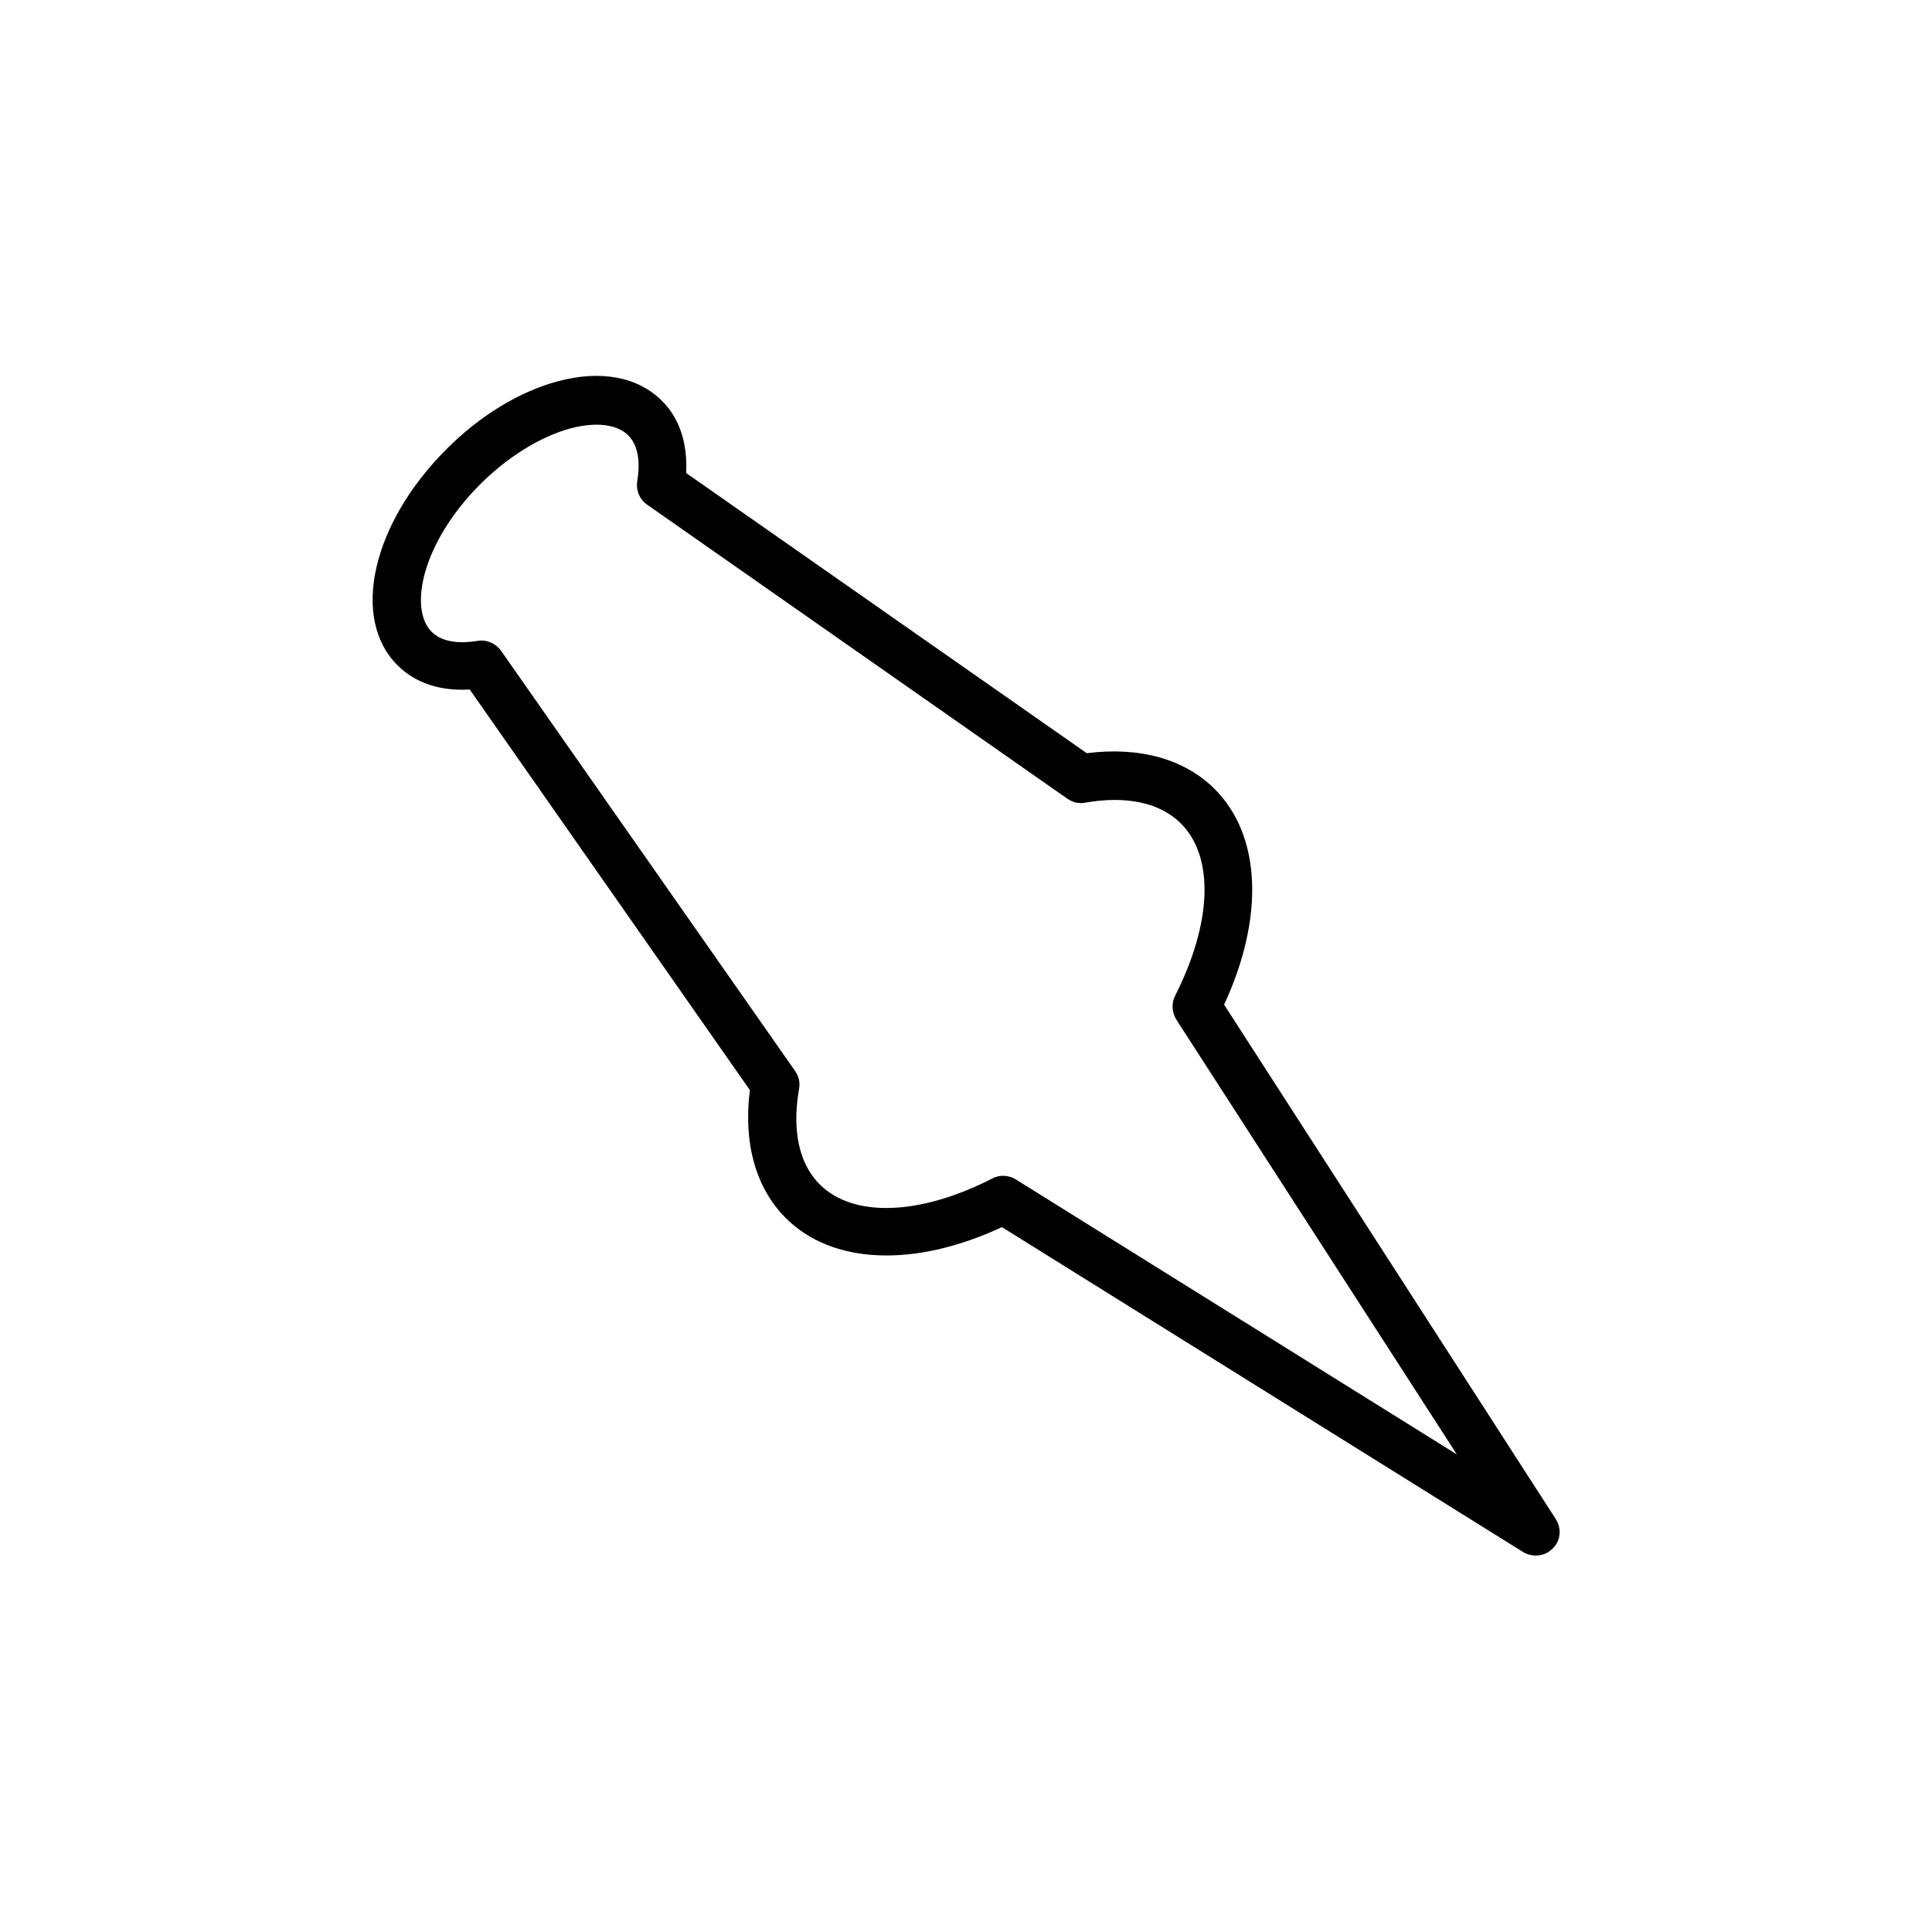
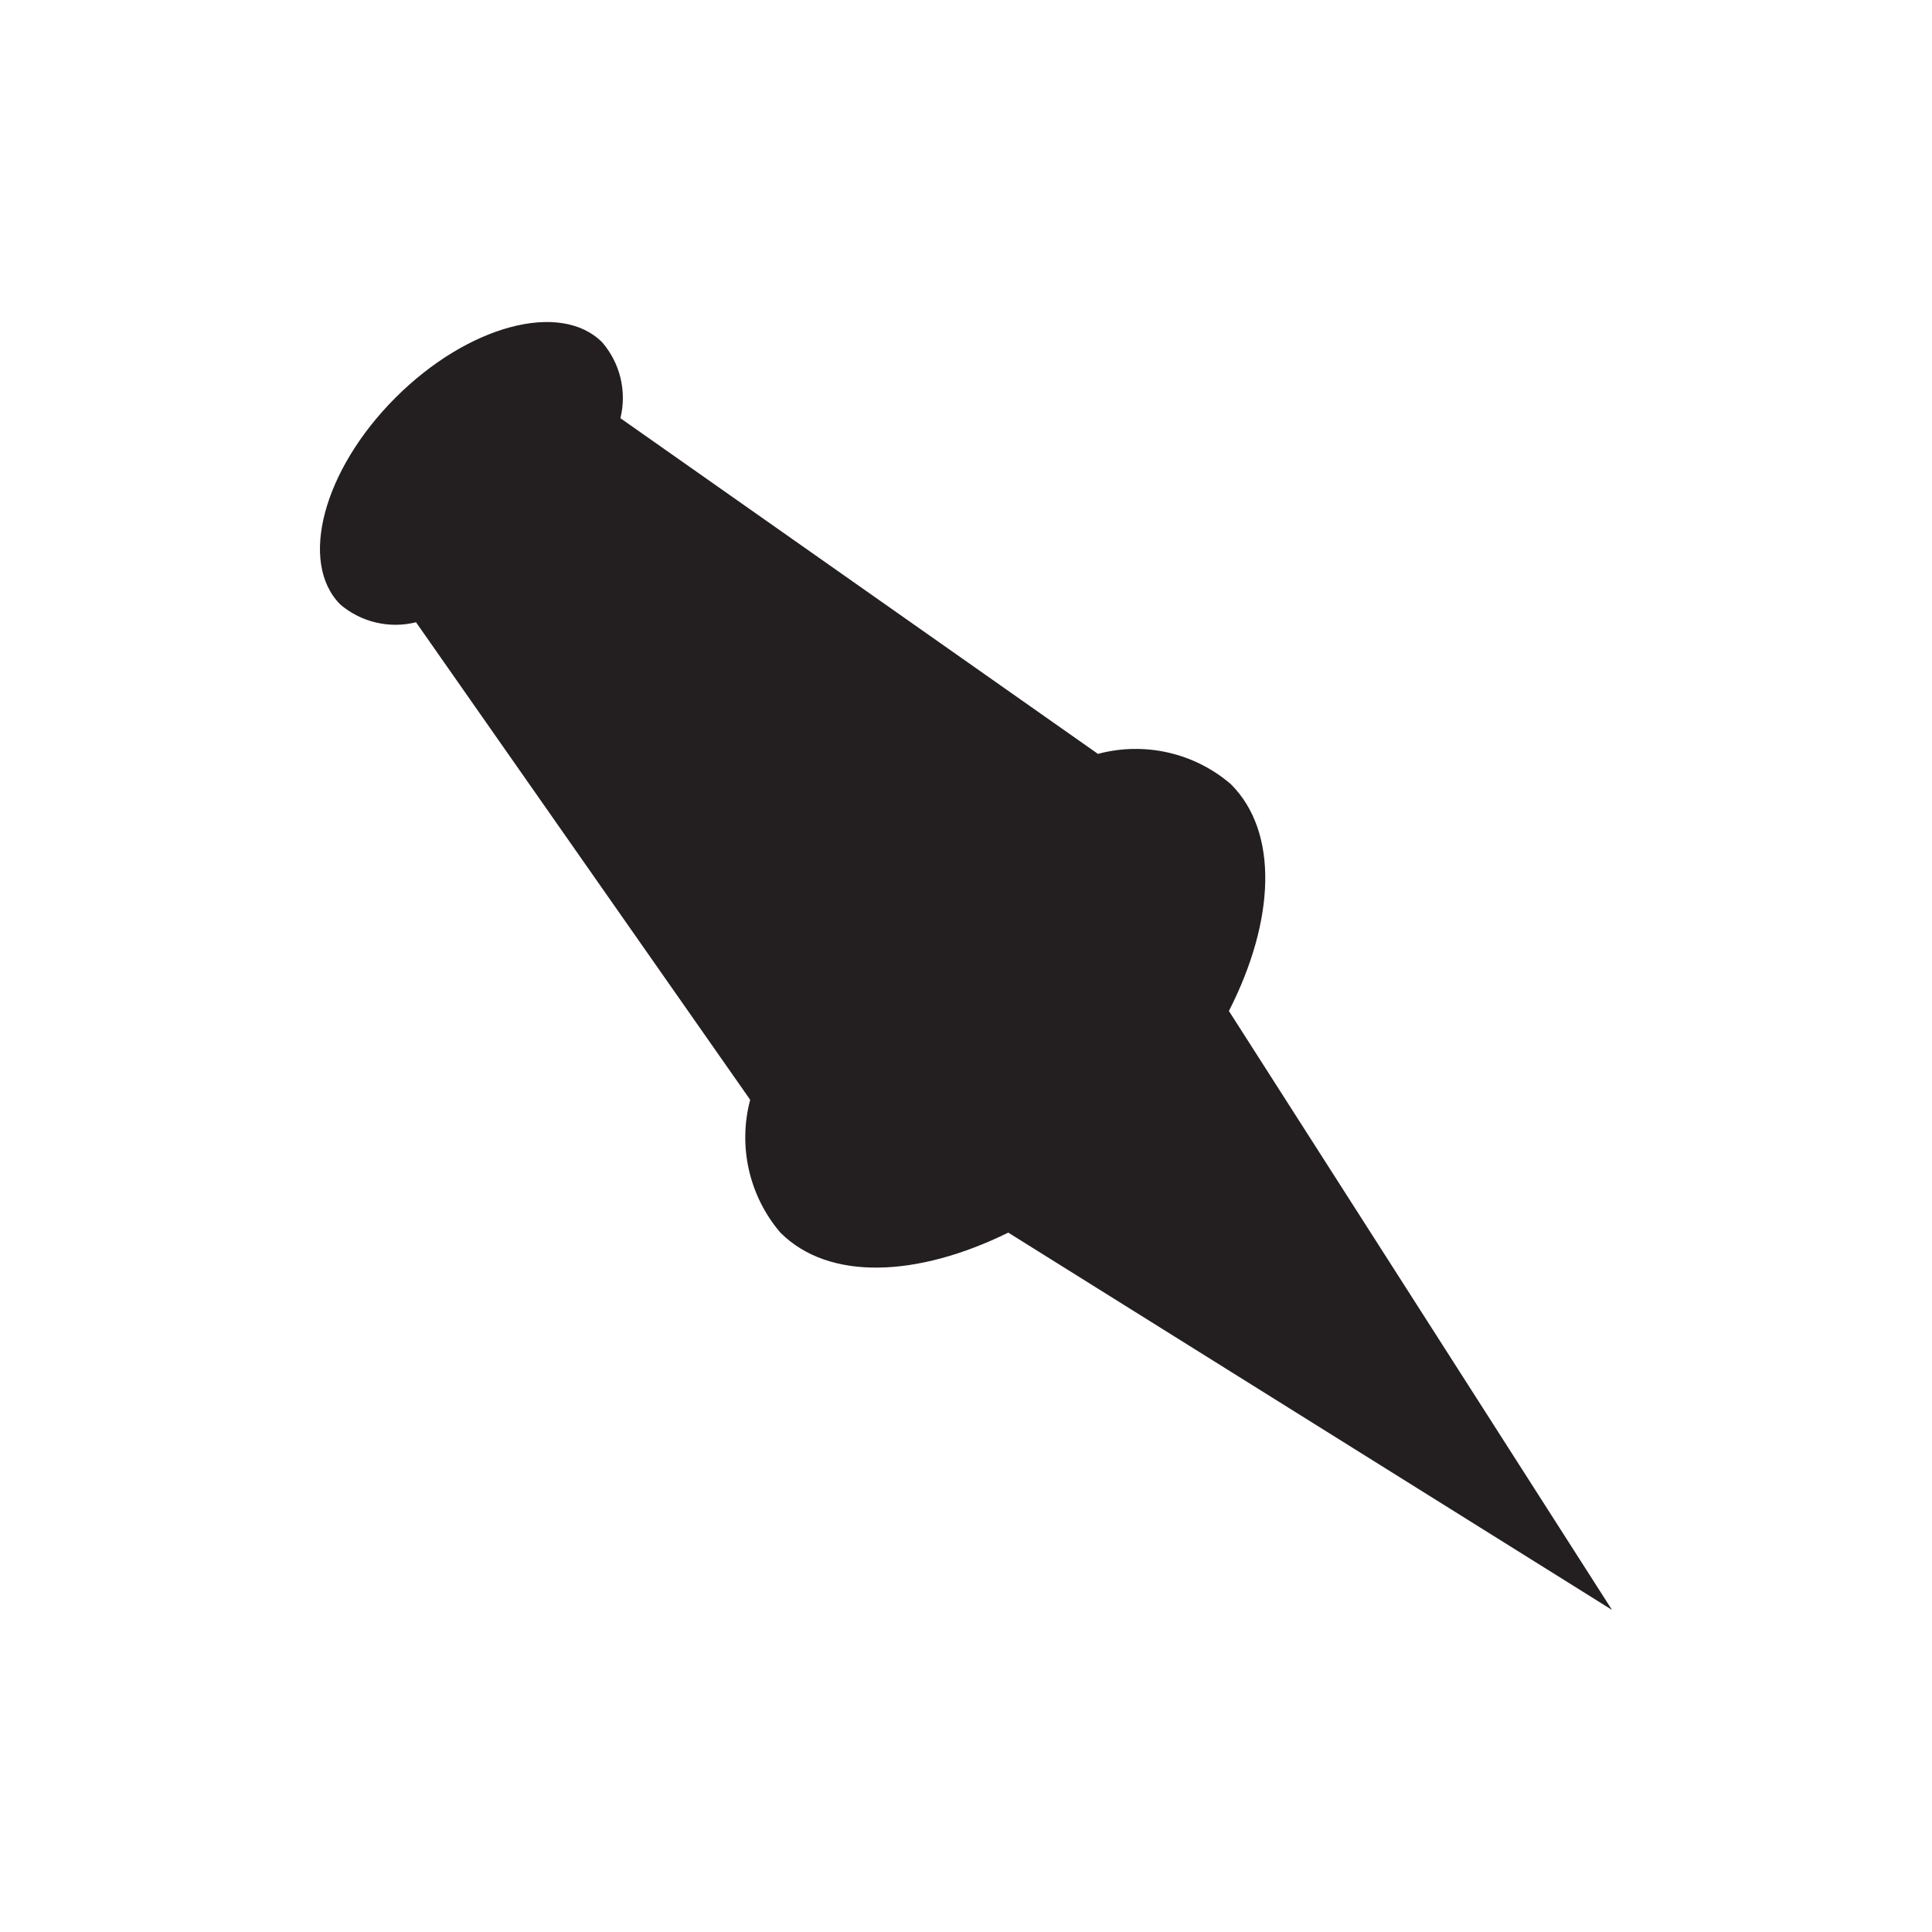
- <svg xmlns="http://www.w3.org/2000/svg" version="1.1" id="Layer_1" x="0px" y="0px" viewBox="0 0 64 64" style="enable-background:new 0 0 64 64;" xml:space="preserve">
-   <path d="M51.53,50.31L40.55,33.28c1.34-2.89,1.23-5.6-0.31-7.14c-1-1-2.49-1.41-4.24-1.19l-13.27-9.28c0.05-0.99-0.22-1.81-0.8-2.39  c-0.8-0.8-2.03-1.03-3.45-0.65c-1.27,0.34-2.59,1.14-3.7,2.26c-2.46,2.46-3.17,5.6-1.61,7.15c0.58,0.58,1.4,0.86,2.39,0.8  l9.28,13.27c-0.22,1.75,0.19,3.24,1.19,4.24c1.54,1.54,4.26,1.65,7.16,0.3l17.26,10.76c0.13,0.08,0.28,0.12,0.42,0.12  c0.21,0,0.42-0.08,0.57-0.24C51.7,51.04,51.74,50.63,51.53,50.31z M33.65,39.07c-0.13-0.08-0.28-0.12-0.42-0.12  c-0.12,0-0.25,0.03-0.36,0.09c-2.41,1.23-4.6,1.3-5.71,0.2c-0.87-0.87-0.86-2.2-0.69-3.17c0.04-0.21-0.01-0.42-0.13-0.59  l-9.74-13.92c-0.18-0.25-0.48-0.38-0.78-0.33c-0.48,0.08-1.13,0.09-1.52-0.3c-0.78-0.78-0.3-2.98,1.61-4.89  c0.91-0.91,2-1.58,2.99-1.85c0.84-0.22,1.53-0.14,1.91,0.23c0.39,0.39,0.38,1.04,0.3,1.52c-0.05,0.3,0.08,0.61,0.33,0.78l13.92,9.74  c0.17,0.12,0.39,0.17,0.59,0.13c0.96-0.17,2.29-0.18,3.17,0.69c0,0,0,0,0,0c1.11,1.11,1.03,3.29-0.19,5.7  c-0.13,0.25-0.11,0.56,0.04,0.8l9.29,14.4L33.65,39.07z" />
+ <svg xmlns="http://www.w3.org/2000/svg" viewBox="0 0 24 24">
+   <path d="m15.289 9.74a1.815 1.815 0 0 0 -1.65-.375l-5.932-4.17a1.057 1.057 0 0 0 -.225-.941c-.517-.521-1.669-.214-2.569.686-.9.9-1.204 2.047-.686 2.569a1.057 1.057 0 0 0 .941.221l4.151 5.932a1.822 1.822 0 0 0 .375 1.65c.604.604 1.702.555 2.831 0l7.5 4.687-4.759-7.44c.574-1.125.622-2.224.022-2.82z" fill="#231f20" stroke-width=".375" />
</svg>
